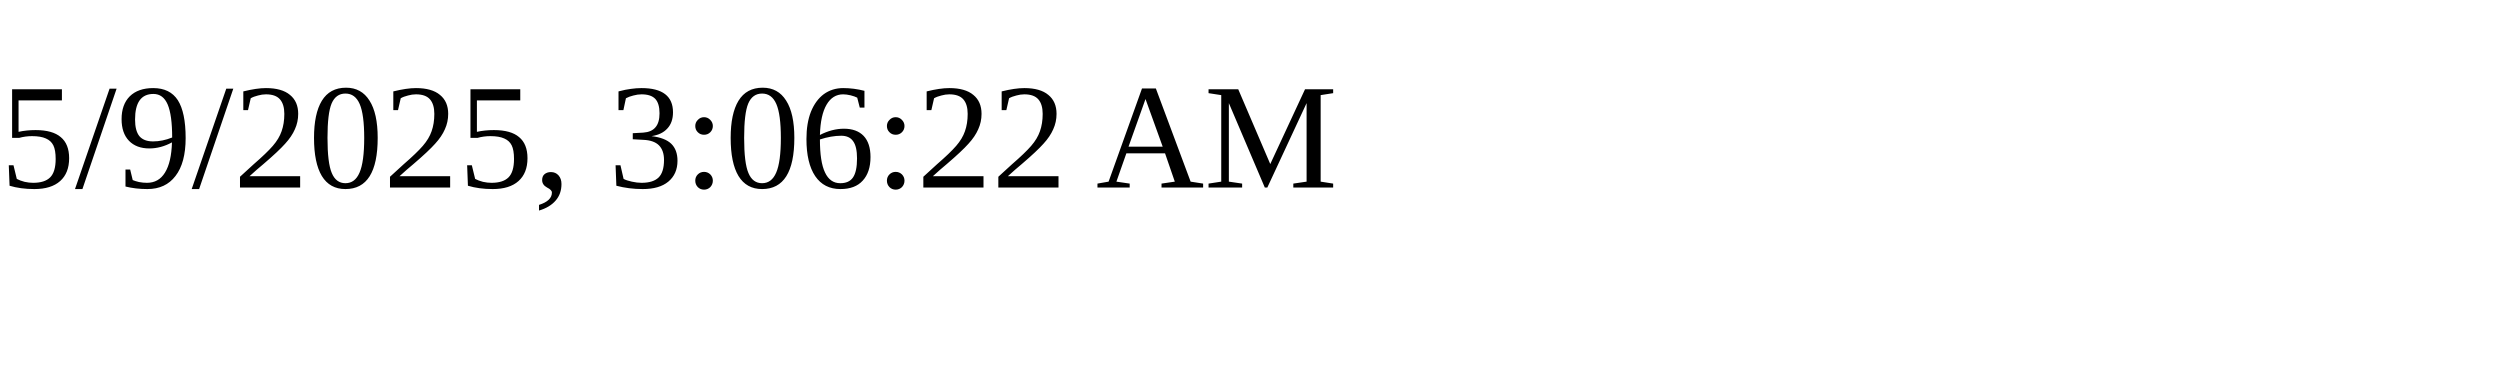
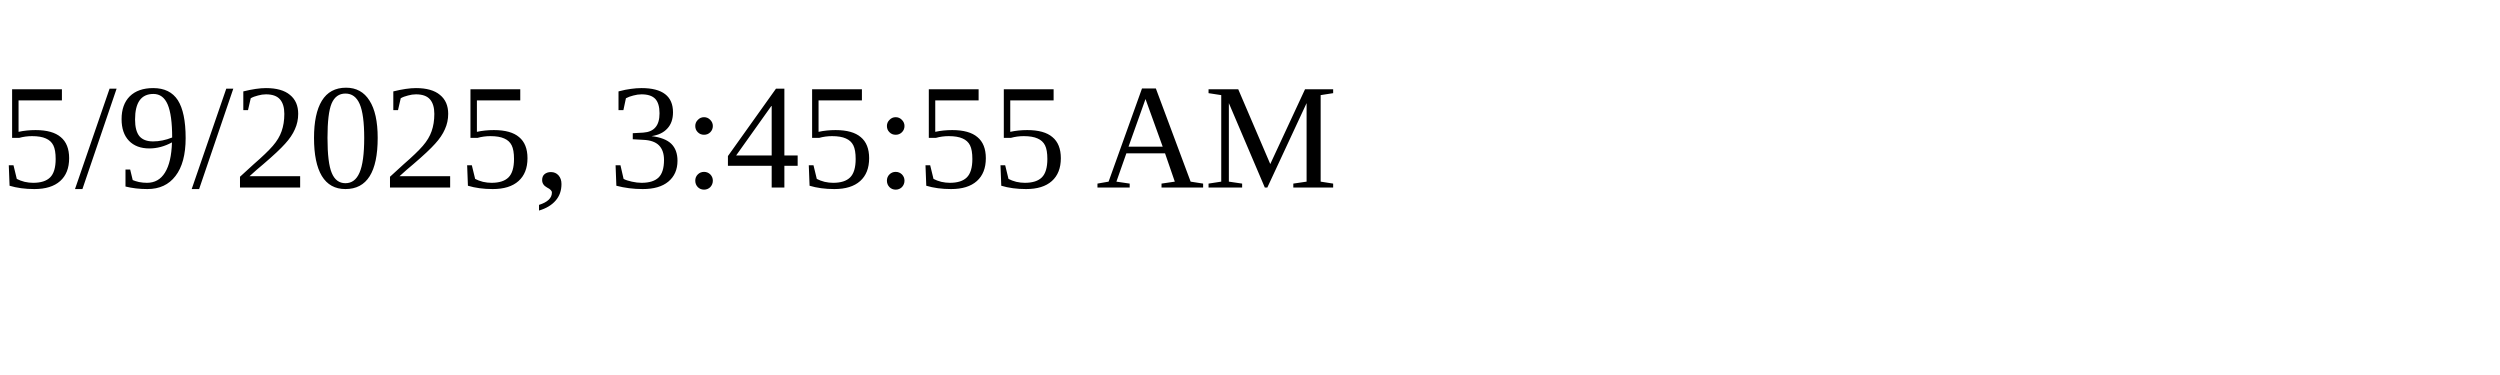
<svg xmlns="http://www.w3.org/2000/svg" height="30" width="200">
-   <text x="0" y="15">5/9/2025, 3:06:22 AM</text>
+   <text x="0" y="15">5/9/2025, 3:45:55 AM</text>
</svg>
